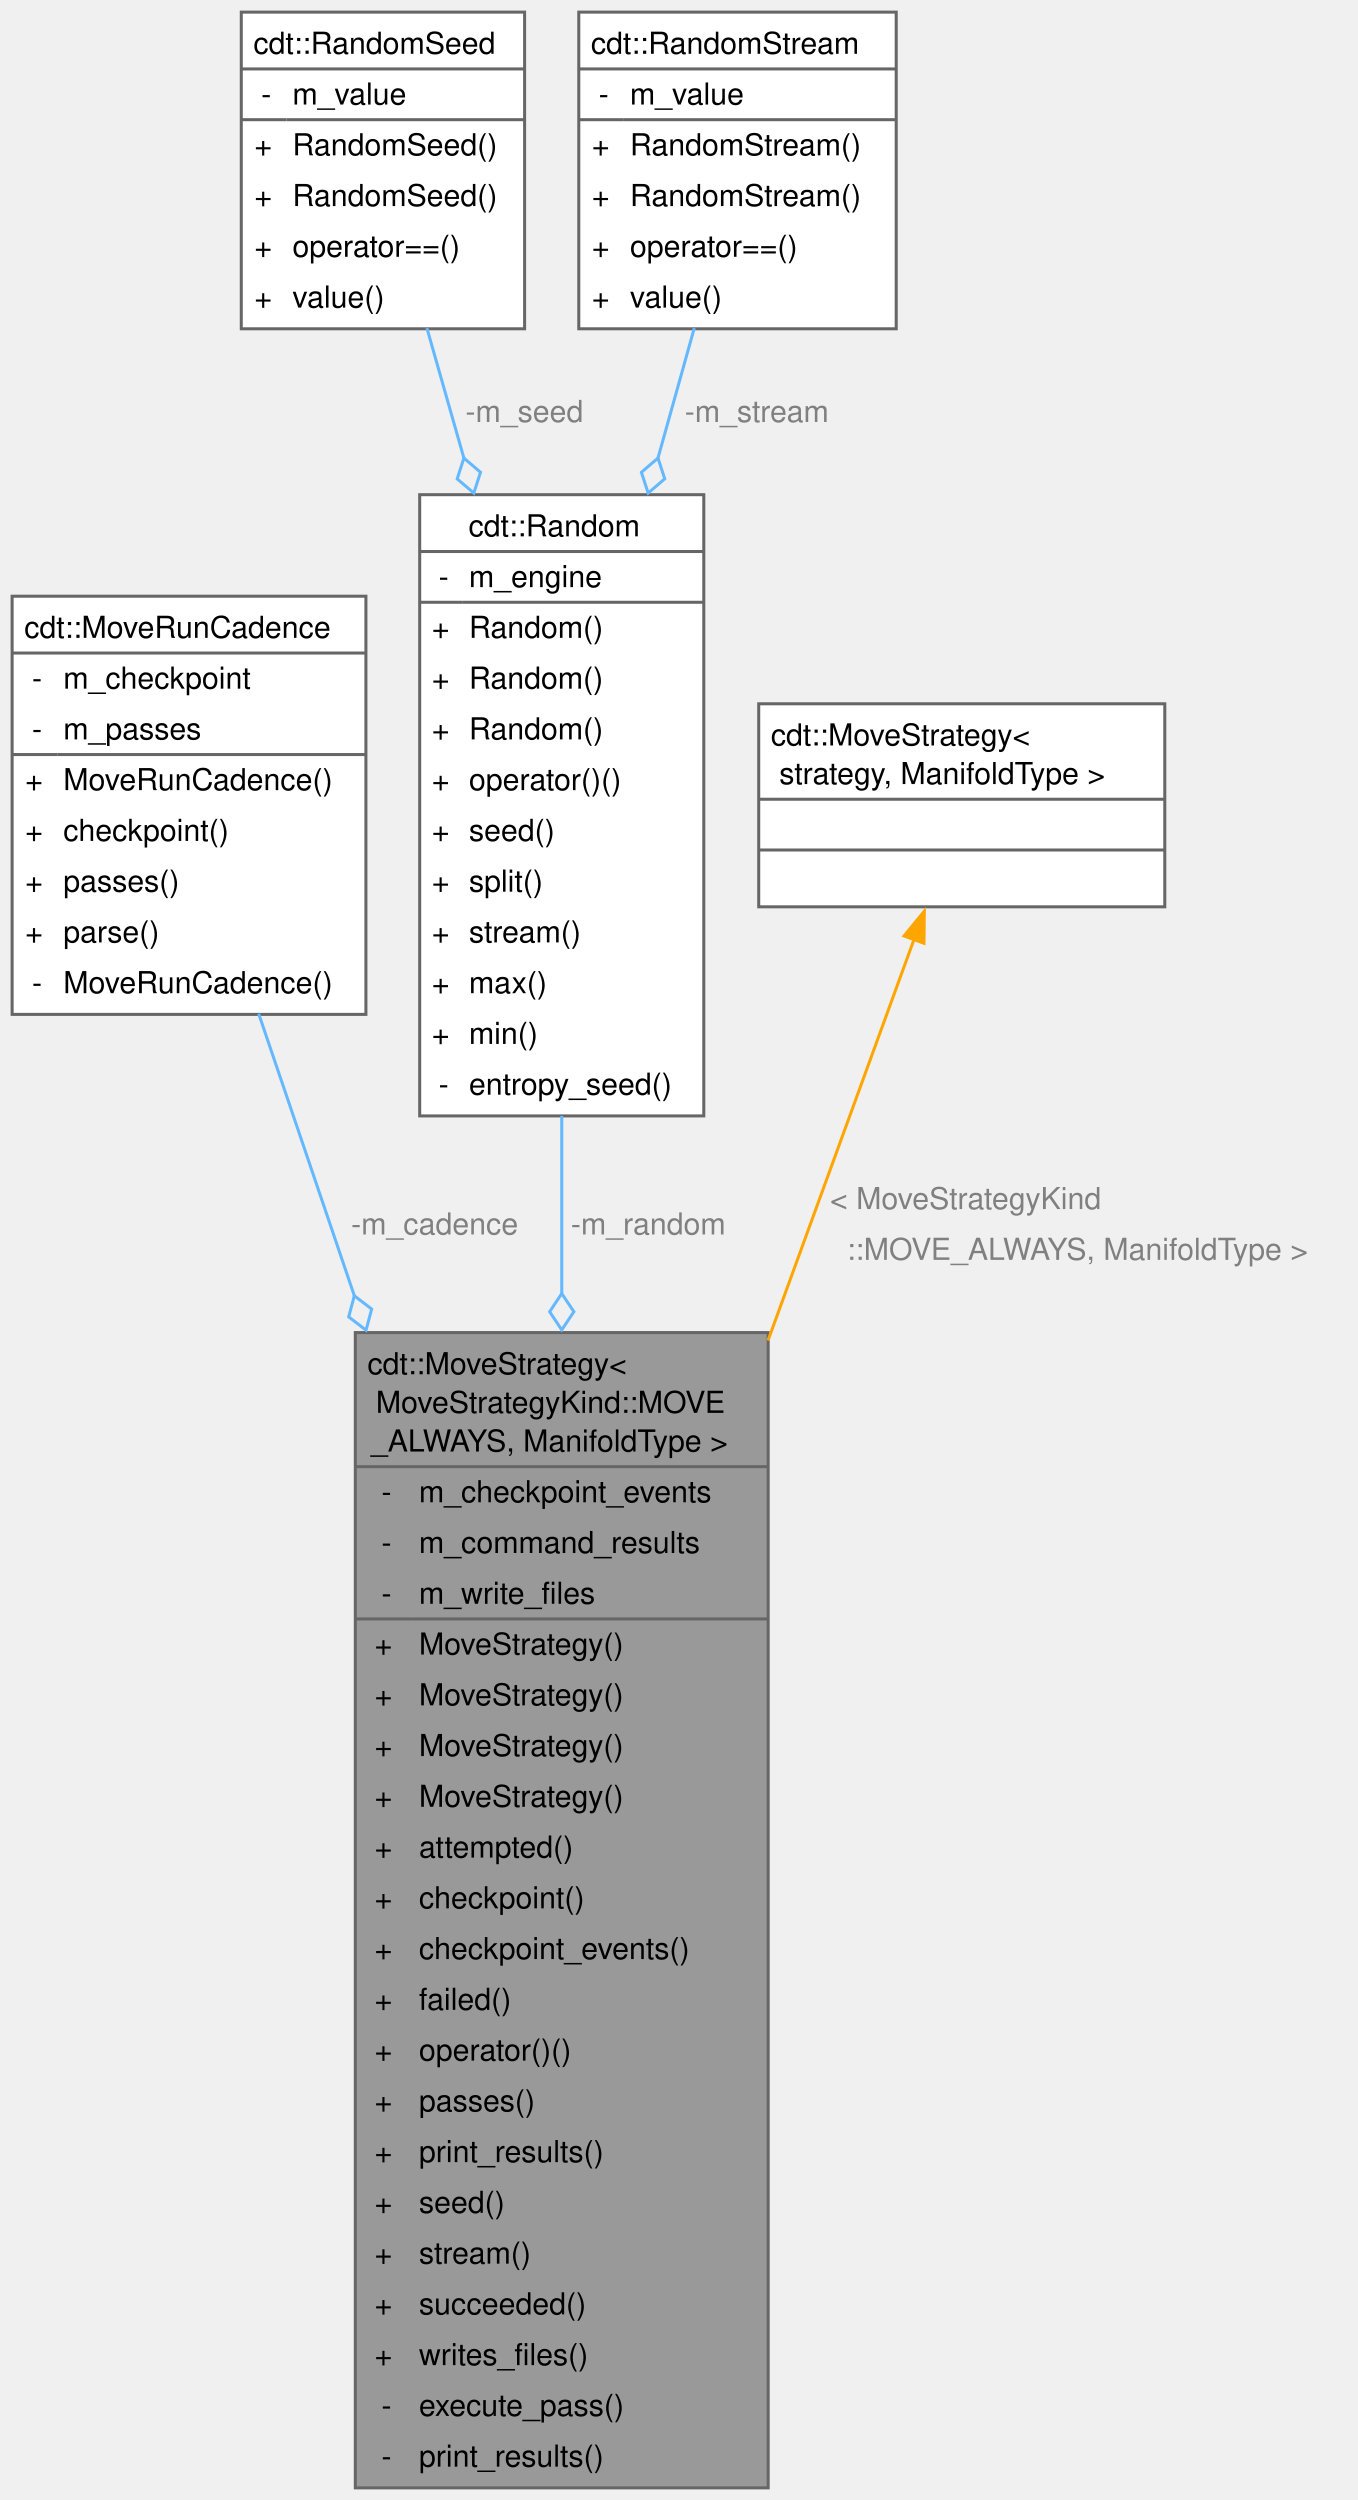
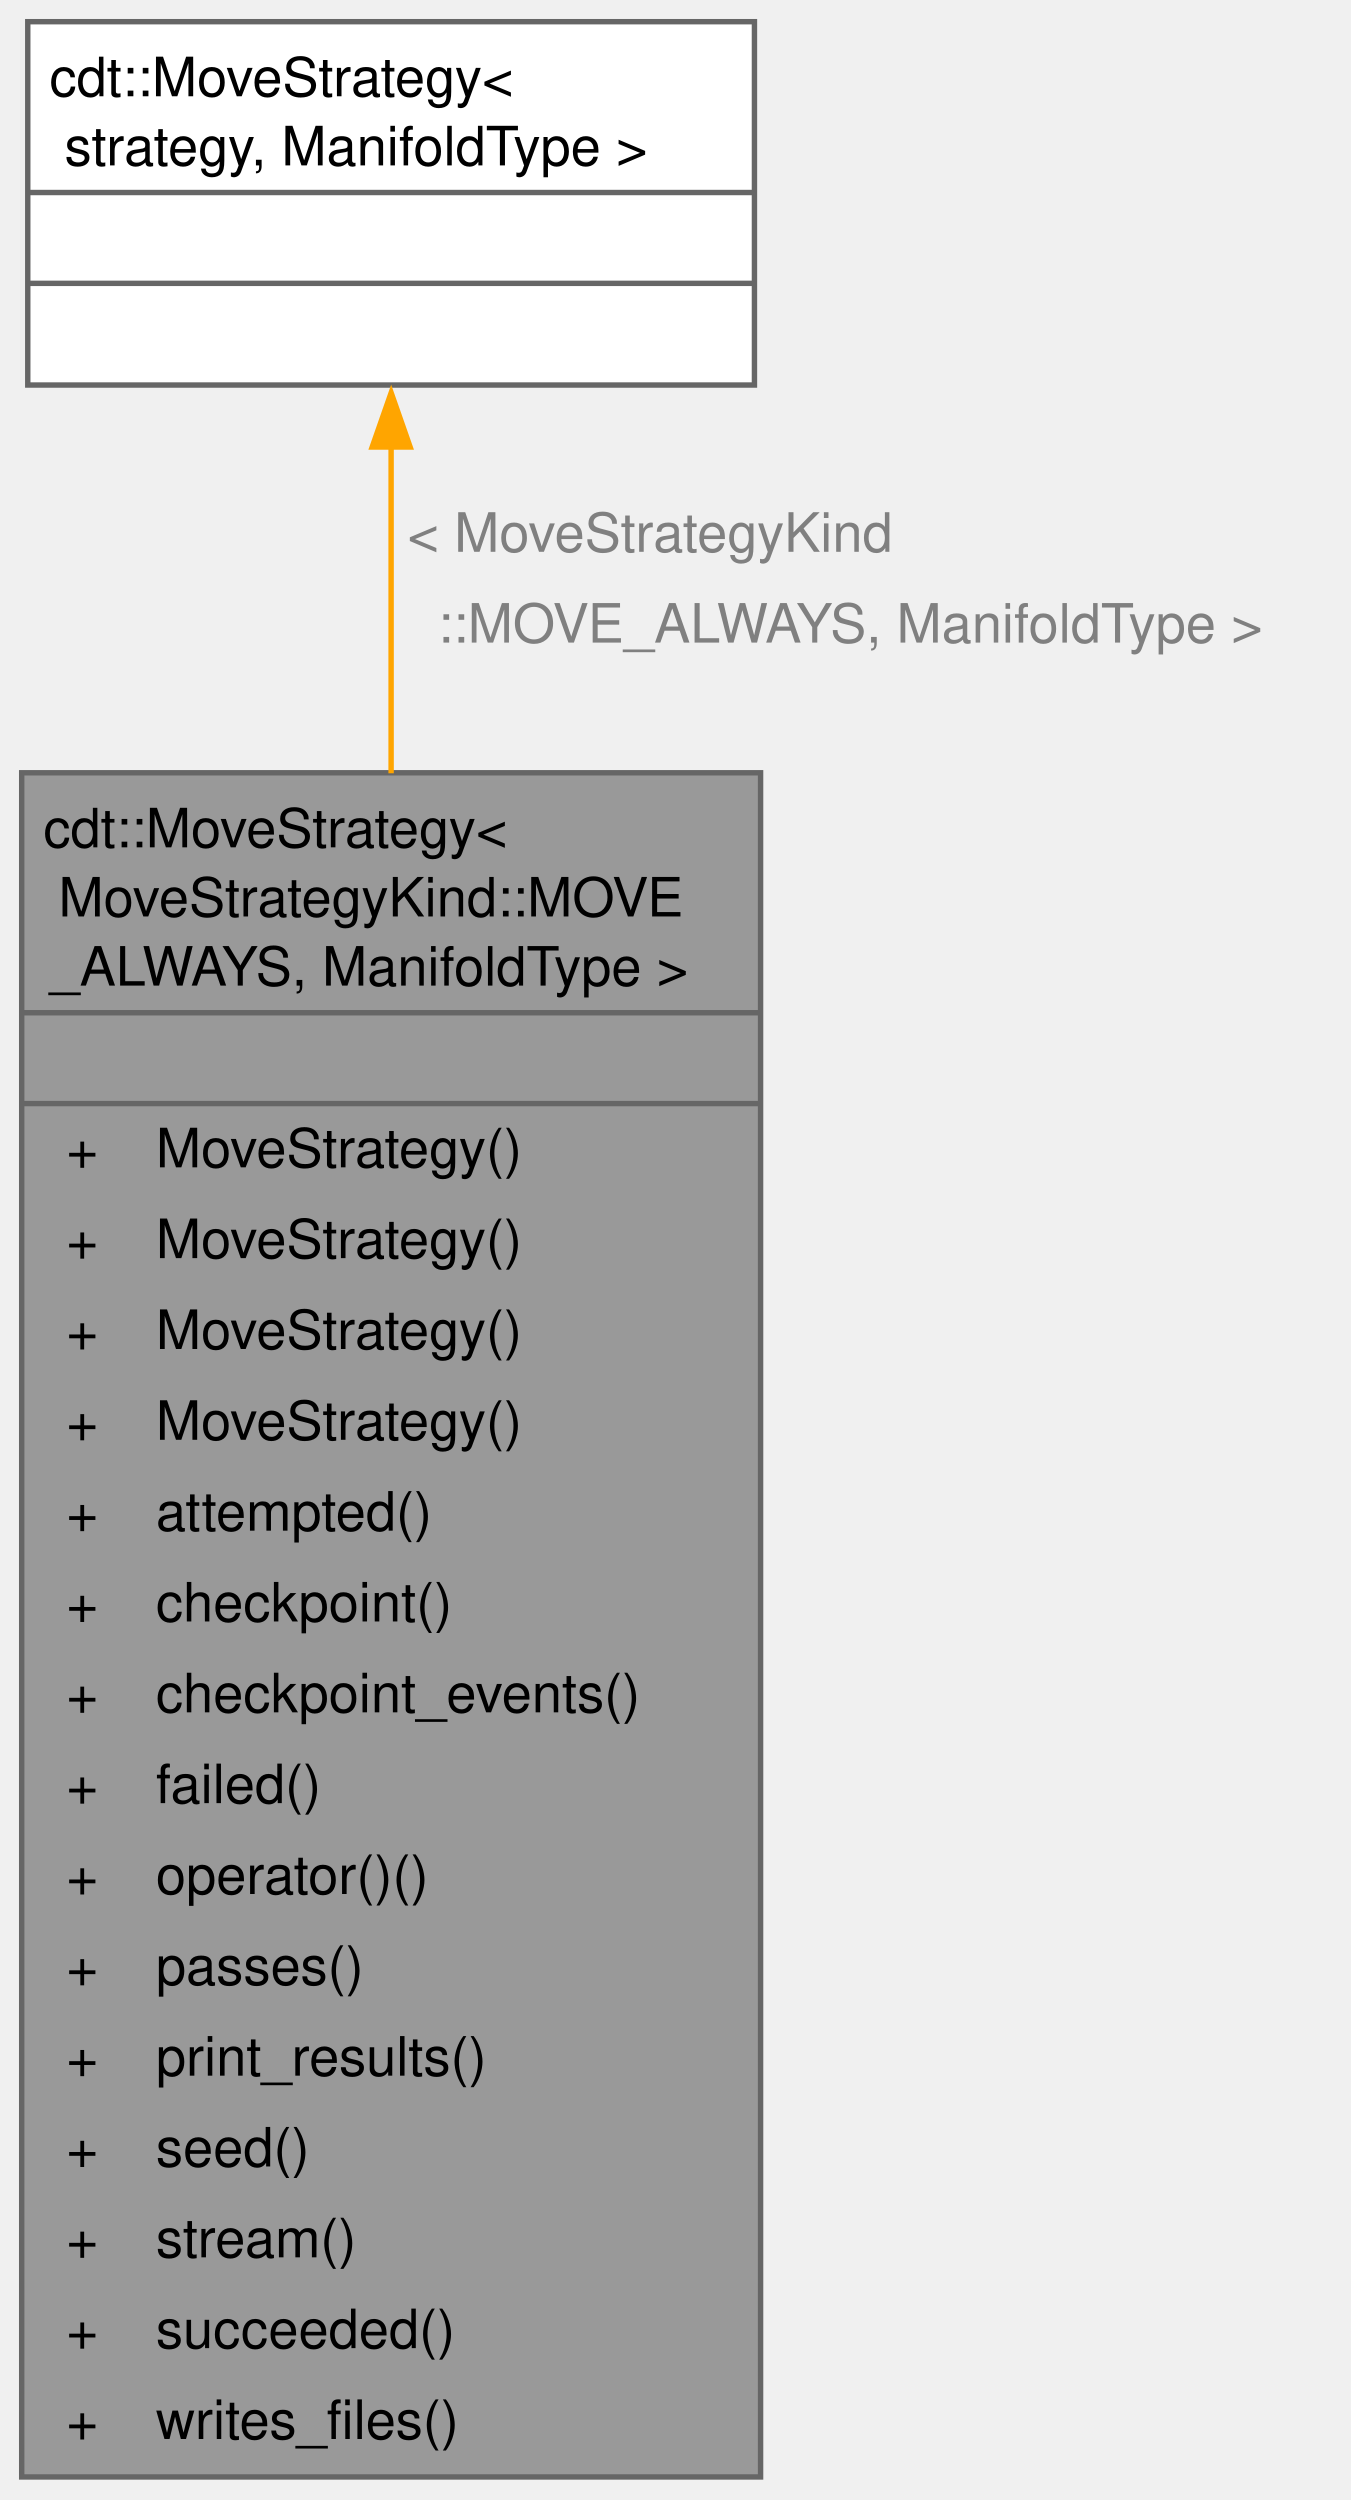
- <svg xmlns="http://www.w3.org/2000/svg" xmlns:xlink="http://www.w3.org/1999/xlink" width="448pt" height="825pt" viewBox="0.00 0.00 448.00 825.00">
-   <g id="graph0" class="graph" transform="scale(1 1) rotate(0) translate(4 821)">
+ <svg xmlns="http://www.w3.org/2000/svg" xmlns:xlink="http://www.w3.org/1999/xlink" width="249pt" height="461pt" viewBox="0.00 0.00 249.00 461.00">
+   <g id="graph0" class="graph" transform="scale(1 1) rotate(0) translate(4 456.75)">
    <g id="Node000001" class="node">
      <g id="a_Node000001">
        <a xlink:title="The Move Always algorithm.">
-           <polygon fill="#999999" stroke="none" points="249.5,-381.25 113.25,-381.25 113.25,0 249.5,0 249.5,-381.25" />
-           <text xml:space="preserve" text-anchor="start" x="117.25" y="-367.5" font-family="Helvetica,sans-Serif" font-size="10.00">cdt::MoveStrategy&lt;</text>
-           <text xml:space="preserve" text-anchor="start" x="117.25" y="-354.75" font-family="Helvetica,sans-Serif" font-size="10.00"> MoveStrategyKind::MOVE</text>
-           <text xml:space="preserve" text-anchor="start" x="118.38" y="-342" font-family="Helvetica,sans-Serif" font-size="10.00">_ALWAYS, ManifoldType &gt;</text>
-           <text xml:space="preserve" text-anchor="start" x="121.88" y="-325.25" font-family="Helvetica,sans-Serif" font-size="10.00">-</text>
-           <text xml:space="preserve" text-anchor="start" x="134.25" y="-325.25" font-family="Helvetica,sans-Serif" font-size="10.00">m_checkpoint_events</text>
-           <text xml:space="preserve" text-anchor="start" x="121.88" y="-308.5" font-family="Helvetica,sans-Serif" font-size="10.00">-</text>
-           <text xml:space="preserve" text-anchor="start" x="134.25" y="-308.5" font-family="Helvetica,sans-Serif" font-size="10.00">m_command_results</text>
-           <text xml:space="preserve" text-anchor="start" x="121.88" y="-291.75" font-family="Helvetica,sans-Serif" font-size="10.00">-</text>
-           <text xml:space="preserve" text-anchor="start" x="134.25" y="-291.75" font-family="Helvetica,sans-Serif" font-size="10.00">m_write_files</text>
-           <text xml:space="preserve" text-anchor="start" x="119.62" y="-275" font-family="Helvetica,sans-Serif" font-size="10.00">+</text>
-           <text xml:space="preserve" text-anchor="start" x="134.25" y="-275" font-family="Helvetica,sans-Serif" font-size="10.00">MoveStrategy()</text>
-           <text xml:space="preserve" text-anchor="start" x="119.62" y="-258.25" font-family="Helvetica,sans-Serif" font-size="10.00">+</text>
-           <text xml:space="preserve" text-anchor="start" x="134.25" y="-258.25" font-family="Helvetica,sans-Serif" font-size="10.00">MoveStrategy()</text>
-           <text xml:space="preserve" text-anchor="start" x="119.62" y="-241.5" font-family="Helvetica,sans-Serif" font-size="10.00">+</text>
-           <text xml:space="preserve" text-anchor="start" x="134.25" y="-241.5" font-family="Helvetica,sans-Serif" font-size="10.00">MoveStrategy()</text>
-           <text xml:space="preserve" text-anchor="start" x="119.62" y="-224.75" font-family="Helvetica,sans-Serif" font-size="10.00">+</text>
-           <text xml:space="preserve" text-anchor="start" x="134.25" y="-224.75" font-family="Helvetica,sans-Serif" font-size="10.00">MoveStrategy()</text>
-           <text xml:space="preserve" text-anchor="start" x="119.62" y="-208" font-family="Helvetica,sans-Serif" font-size="10.00">+</text>
-           <text xml:space="preserve" text-anchor="start" x="134.25" y="-208" font-family="Helvetica,sans-Serif" font-size="10.00">attempted()</text>
-           <text xml:space="preserve" text-anchor="start" x="119.62" y="-191.25" font-family="Helvetica,sans-Serif" font-size="10.00">+</text>
-           <text xml:space="preserve" text-anchor="start" x="134.25" y="-191.25" font-family="Helvetica,sans-Serif" font-size="10.00">checkpoint()</text>
-           <text xml:space="preserve" text-anchor="start" x="119.62" y="-174.5" font-family="Helvetica,sans-Serif" font-size="10.00">+</text>
-           <text xml:space="preserve" text-anchor="start" x="134.25" y="-174.5" font-family="Helvetica,sans-Serif" font-size="10.00">checkpoint_events()</text>
-           <text xml:space="preserve" text-anchor="start" x="119.62" y="-157.75" font-family="Helvetica,sans-Serif" font-size="10.00">+</text>
-           <text xml:space="preserve" text-anchor="start" x="134.25" y="-157.75" font-family="Helvetica,sans-Serif" font-size="10.00">failed()</text>
-           <text xml:space="preserve" text-anchor="start" x="119.62" y="-141" font-family="Helvetica,sans-Serif" font-size="10.00">+</text>
-           <text xml:space="preserve" text-anchor="start" x="134.25" y="-141" font-family="Helvetica,sans-Serif" font-size="10.00">operator()()</text>
-           <text xml:space="preserve" text-anchor="start" x="119.62" y="-124.25" font-family="Helvetica,sans-Serif" font-size="10.00">+</text>
-           <text xml:space="preserve" text-anchor="start" x="134.25" y="-124.25" font-family="Helvetica,sans-Serif" font-size="10.00">passes()</text>
-           <text xml:space="preserve" text-anchor="start" x="119.62" y="-107.5" font-family="Helvetica,sans-Serif" font-size="10.00">+</text>
-           <text xml:space="preserve" text-anchor="start" x="134.25" y="-107.5" font-family="Helvetica,sans-Serif" font-size="10.00">print_results()</text>
-           <text xml:space="preserve" text-anchor="start" x="119.62" y="-90.75" font-family="Helvetica,sans-Serif" font-size="10.00">+</text>
-           <text xml:space="preserve" text-anchor="start" x="134.25" y="-90.75" font-family="Helvetica,sans-Serif" font-size="10.00">seed()</text>
-           <text xml:space="preserve" text-anchor="start" x="119.62" y="-74" font-family="Helvetica,sans-Serif" font-size="10.00">+</text>
-           <text xml:space="preserve" text-anchor="start" x="134.25" y="-74" font-family="Helvetica,sans-Serif" font-size="10.00">stream()</text>
-           <text xml:space="preserve" text-anchor="start" x="119.62" y="-57.25" font-family="Helvetica,sans-Serif" font-size="10.00">+</text>
-           <text xml:space="preserve" text-anchor="start" x="134.25" y="-57.25" font-family="Helvetica,sans-Serif" font-size="10.00">succeeded()</text>
-           <text xml:space="preserve" text-anchor="start" x="119.62" y="-40.5" font-family="Helvetica,sans-Serif" font-size="10.00">+</text>
-           <text xml:space="preserve" text-anchor="start" x="134.25" y="-40.5" font-family="Helvetica,sans-Serif" font-size="10.00">writes_files()</text>
-           <text xml:space="preserve" text-anchor="start" x="121.88" y="-23.75" font-family="Helvetica,sans-Serif" font-size="10.00">-</text>
-           <text xml:space="preserve" text-anchor="start" x="134.25" y="-23.75" font-family="Helvetica,sans-Serif" font-size="10.00">execute_pass()</text>
-           <text xml:space="preserve" text-anchor="start" x="121.88" y="-7" font-family="Helvetica,sans-Serif" font-size="10.00">-</text>
-           <text xml:space="preserve" text-anchor="start" x="134.25" y="-7" font-family="Helvetica,sans-Serif" font-size="10.00">print_results()</text>
-           <polygon fill="#666666" stroke="#666666" points="113.25,-337 113.25,-337 249.5,-337 249.5,-337 113.25,-337" />
-           <polygon fill="#666666" stroke="#666666" points="113.25,-286.75 113.25,-286.75 132.25,-286.75 132.25,-286.75 113.25,-286.75" />
-           <polygon fill="#666666" stroke="#666666" points="132.25,-286.75 132.25,-286.75 249.5,-286.75 249.5,-286.75 132.25,-286.75" />
-           <polygon fill="none" stroke="#666666" points="113.25,0 113.25,-381.25 249.5,-381.25 249.5,0 113.25,0" />
+           <polygon fill="#999999" stroke="none" points="136.25,-314.25 0,-314.25 0,0 136.25,0 136.25,-314.25" />
+           <text xml:space="preserve" text-anchor="start" x="4" y="-300.5" font-family="Helvetica,sans-Serif" font-size="10.00">cdt::MoveStrategy&lt;</text>
+           <text xml:space="preserve" text-anchor="start" x="4" y="-287.75" font-family="Helvetica,sans-Serif" font-size="10.00"> MoveStrategyKind::MOVE</text>
+           <text xml:space="preserve" text-anchor="start" x="5.12" y="-275" font-family="Helvetica,sans-Serif" font-size="10.00">_ALWAYS, ManifoldType &gt;</text>
+           <text xml:space="preserve" text-anchor="start" x="66.62" y="-258.25" font-family="Helvetica,sans-Serif" font-size="10.00"> </text>
+           <text xml:space="preserve" text-anchor="start" x="8.25" y="-241.5" font-family="Helvetica,sans-Serif" font-size="10.00">+</text>
+           <text xml:space="preserve" text-anchor="start" x="24.75" y="-241.5" font-family="Helvetica,sans-Serif" font-size="10.00">MoveStrategy()</text>
+           <text xml:space="preserve" text-anchor="start" x="8.25" y="-224.75" font-family="Helvetica,sans-Serif" font-size="10.00">+</text>
+           <text xml:space="preserve" text-anchor="start" x="24.75" y="-224.75" font-family="Helvetica,sans-Serif" font-size="10.00">MoveStrategy()</text>
+           <text xml:space="preserve" text-anchor="start" x="8.25" y="-208" font-family="Helvetica,sans-Serif" font-size="10.00">+</text>
+           <text xml:space="preserve" text-anchor="start" x="24.75" y="-208" font-family="Helvetica,sans-Serif" font-size="10.00">MoveStrategy()</text>
+           <text xml:space="preserve" text-anchor="start" x="8.25" y="-191.25" font-family="Helvetica,sans-Serif" font-size="10.00">+</text>
+           <text xml:space="preserve" text-anchor="start" x="24.75" y="-191.25" font-family="Helvetica,sans-Serif" font-size="10.00">MoveStrategy()</text>
+           <text xml:space="preserve" text-anchor="start" x="8.25" y="-174.5" font-family="Helvetica,sans-Serif" font-size="10.00">+</text>
+           <text xml:space="preserve" text-anchor="start" x="24.75" y="-174.5" font-family="Helvetica,sans-Serif" font-size="10.00">attempted()</text>
+           <text xml:space="preserve" text-anchor="start" x="8.25" y="-157.75" font-family="Helvetica,sans-Serif" font-size="10.00">+</text>
+           <text xml:space="preserve" text-anchor="start" x="24.75" y="-157.75" font-family="Helvetica,sans-Serif" font-size="10.00">checkpoint()</text>
+           <text xml:space="preserve" text-anchor="start" x="8.25" y="-141" font-family="Helvetica,sans-Serif" font-size="10.00">+</text>
+           <text xml:space="preserve" text-anchor="start" x="24.75" y="-141" font-family="Helvetica,sans-Serif" font-size="10.00">checkpoint_events()</text>
+           <text xml:space="preserve" text-anchor="start" x="8.25" y="-124.25" font-family="Helvetica,sans-Serif" font-size="10.00">+</text>
+           <text xml:space="preserve" text-anchor="start" x="24.75" y="-124.25" font-family="Helvetica,sans-Serif" font-size="10.00">failed()</text>
+           <text xml:space="preserve" text-anchor="start" x="8.25" y="-107.5" font-family="Helvetica,sans-Serif" font-size="10.00">+</text>
+           <text xml:space="preserve" text-anchor="start" x="24.75" y="-107.5" font-family="Helvetica,sans-Serif" font-size="10.00">operator()()</text>
+           <text xml:space="preserve" text-anchor="start" x="8.25" y="-90.75" font-family="Helvetica,sans-Serif" font-size="10.00">+</text>
+           <text xml:space="preserve" text-anchor="start" x="24.75" y="-90.75" font-family="Helvetica,sans-Serif" font-size="10.00">passes()</text>
+           <text xml:space="preserve" text-anchor="start" x="8.25" y="-74" font-family="Helvetica,sans-Serif" font-size="10.00">+</text>
+           <text xml:space="preserve" text-anchor="start" x="24.75" y="-74" font-family="Helvetica,sans-Serif" font-size="10.00">print_results()</text>
+           <text xml:space="preserve" text-anchor="start" x="8.25" y="-57.25" font-family="Helvetica,sans-Serif" font-size="10.00">+</text>
+           <text xml:space="preserve" text-anchor="start" x="24.75" y="-57.25" font-family="Helvetica,sans-Serif" font-size="10.00">seed()</text>
+           <text xml:space="preserve" text-anchor="start" x="8.25" y="-40.5" font-family="Helvetica,sans-Serif" font-size="10.00">+</text>
+           <text xml:space="preserve" text-anchor="start" x="24.75" y="-40.5" font-family="Helvetica,sans-Serif" font-size="10.00">stream()</text>
+           <text xml:space="preserve" text-anchor="start" x="8.25" y="-23.75" font-family="Helvetica,sans-Serif" font-size="10.00">+</text>
+           <text xml:space="preserve" text-anchor="start" x="24.75" y="-23.75" font-family="Helvetica,sans-Serif" font-size="10.00">succeeded()</text>
+           <text xml:space="preserve" text-anchor="start" x="8.25" y="-7" font-family="Helvetica,sans-Serif" font-size="10.00">+</text>
+           <text xml:space="preserve" text-anchor="start" x="24.75" y="-7" font-family="Helvetica,sans-Serif" font-size="10.00">writes_files()</text>
+           <polygon fill="#666666" stroke="#666666" points="0,-270 0,-270 136.25,-270 136.25,-270 0,-270" />
+           <polygon fill="#666666" stroke="#666666" points="0,-253.25 0,-253.25 136.25,-253.25 136.25,-253.25 0,-253.25" />
+           <polygon fill="none" stroke="#666666" points="0,0 0,-314.25 136.25,-314.25 136.25,0 0,0" />
        </a>
      </g>
    </g>
    <g id="Node000002" class="node">
      <g id="a_Node000002">
-         <a xlink:href="classcdt_1_1_move_run_cadence.html" target="_top" xlink:title="Positive pass count and checkpoint interval for a move run.">
-           <polygon fill="white" stroke="none" points="116.75,-624.25 0,-624.25 0,-486.25 116.75,-486.25 116.75,-624.25" />
-           <text xml:space="preserve" text-anchor="start" x="4" y="-610.5" font-family="Helvetica,sans-Serif" font-size="10.00">cdt::MoveRunCadence</text>
-           <text xml:space="preserve" text-anchor="start" x="6.56" y="-593.75" font-family="Helvetica,sans-Serif" font-size="10.00">-</text>
-           <text xml:space="preserve" text-anchor="start" x="16.88" y="-593.75" font-family="Helvetica,sans-Serif" font-size="10.00">m_checkpoint</text>
-           <text xml:space="preserve" text-anchor="start" x="6.56" y="-577" font-family="Helvetica,sans-Serif" font-size="10.00">-</text>
-           <text xml:space="preserve" text-anchor="start" x="16.88" y="-577" font-family="Helvetica,sans-Serif" font-size="10.00">m_passes</text>
-           <text xml:space="preserve" text-anchor="start" x="4.31" y="-560.25" font-family="Helvetica,sans-Serif" font-size="10.00">+</text>
-           <text xml:space="preserve" text-anchor="start" x="16.88" y="-560.25" font-family="Helvetica,sans-Serif" font-size="10.00">MoveRunCadence()</text>
-           <text xml:space="preserve" text-anchor="start" x="4.31" y="-543.5" font-family="Helvetica,sans-Serif" font-size="10.00">+</text>
-           <text xml:space="preserve" text-anchor="start" x="16.88" y="-543.5" font-family="Helvetica,sans-Serif" font-size="10.00">checkpoint()</text>
-           <text xml:space="preserve" text-anchor="start" x="4.31" y="-526.75" font-family="Helvetica,sans-Serif" font-size="10.00">+</text>
-           <text xml:space="preserve" text-anchor="start" x="16.88" y="-526.75" font-family="Helvetica,sans-Serif" font-size="10.00">passes()</text>
-           <text xml:space="preserve" text-anchor="start" x="4.31" y="-510" font-family="Helvetica,sans-Serif" font-size="10.00">+</text>
-           <text xml:space="preserve" text-anchor="start" x="16.88" y="-510" font-family="Helvetica,sans-Serif" font-size="10.00">parse()</text>
-           <text xml:space="preserve" text-anchor="start" x="6.56" y="-493.25" font-family="Helvetica,sans-Serif" font-size="10.00">-</text>
-           <text xml:space="preserve" text-anchor="start" x="16.88" y="-493.25" font-family="Helvetica,sans-Serif" font-size="10.00">MoveRunCadence()</text>
-           <polygon fill="#666666" stroke="#666666" points="0,-605.5 0,-605.5 116.75,-605.5 116.75,-605.5 0,-605.5" />
-           <polygon fill="#666666" stroke="#666666" points="0,-572 0,-572 14.88,-572 14.88,-572 0,-572" />
-           <polygon fill="#666666" stroke="#666666" points="14.88,-572 14.88,-572 116.75,-572 116.75,-572 14.88,-572" />
-           <polygon fill="none" stroke="#666666" points="0,-486.25 0,-624.25 116.75,-624.25 116.75,-486.25 0,-486.25" />
+         <a xlink:href="classcdt_1_1_move_strategy.html" target="_top" xlink:title="Select a move algorithm.">
+           <polygon fill="white" stroke="none" points="135.12,-452.75 1.12,-452.75 1.12,-385.75 135.12,-385.75 135.12,-452.75" />
+           <text xml:space="preserve" text-anchor="start" x="5.12" y="-439" font-family="Helvetica,sans-Serif" font-size="10.00">cdt::MoveStrategy&lt;</text>
+           <text xml:space="preserve" text-anchor="start" x="5.12" y="-426.25" font-family="Helvetica,sans-Serif" font-size="10.00"> strategy, ManifoldType &gt;</text>
+           <text xml:space="preserve" text-anchor="start" x="66.62" y="-409.5" font-family="Helvetica,sans-Serif" font-size="10.00"> </text>
+           <text xml:space="preserve" text-anchor="start" x="66.62" y="-392.75" font-family="Helvetica,sans-Serif" font-size="10.00"> </text>
+           <polygon fill="#666666" stroke="#666666" points="1.12,-421.25 1.12,-421.25 135.12,-421.25 135.12,-421.25 1.12,-421.25" />
+           <polygon fill="#666666" stroke="#666666" points="1.12,-404.5 1.12,-404.5 135.12,-404.5 135.12,-404.5 1.12,-404.5" />
+           <polygon fill="none" stroke="#666666" points="1.12,-385.75 1.12,-452.75 135.12,-452.75 135.12,-385.75 1.12,-385.75" />
        </a>
      </g>
    </g>
    <g id="edge1_Node000001_Node000002" class="edge">
      <g id="a_edge1_Node000001_Node000002">
        <a xlink:title=" ">
-           <path fill="none" stroke="#63b8ff" d="M81.37,-486.47C90.54,-459.42 101.63,-426.73 113.03,-393.11" />
-           <polygon fill="none" stroke="#63b8ff" points="112.93,-393.4 111.07,-386.43 116.79,-382.04 118.65,-389 112.93,-393.4" />
+           <path fill="none" stroke="orange" d="M68.12,-374.49C68.12,-357.2 68.12,-336.2 68.12,-314.16" />
+           <polygon fill="orange" stroke="orange" points="64.63,-374.32 68.13,-384.32 71.63,-374.32 64.63,-374.32" />
        </a>
      </g>
-       <text xml:space="preserve" text-anchor="start" x="111.86" y="-413.62" font-family="Helvetica,sans-Serif" font-size="10.00" fill="grey">-m_cadence</text>
-     </g>
-     <g id="Node000003" class="node">
-       <g id="a_Node000003">
-         <a xlink:href="classcdt_1_1_random.html" target="_top" xlink:title="A run-owned PCG engine with a recorded seed and stream identifier.">
-           <polygon fill="white" stroke="none" points="228.25,-657.75 134.5,-657.75 134.5,-452.75 228.25,-452.75 228.25,-657.75" />
-           <text xml:space="preserve" text-anchor="start" x="150.62" y="-644" font-family="Helvetica,sans-Serif" font-size="10.00">cdt::Random</text>
-           <text xml:space="preserve" text-anchor="start" x="140.75" y="-627.25" font-family="Helvetica,sans-Serif" font-size="10.00">-</text>
-           <text xml:space="preserve" text-anchor="start" x="150.75" y="-627.25" font-family="Helvetica,sans-Serif" font-size="10.00">m_engine</text>
-           <text xml:space="preserve" text-anchor="start" x="138.5" y="-610.5" font-family="Helvetica,sans-Serif" font-size="10.00">+</text>
-           <text xml:space="preserve" text-anchor="start" x="150.75" y="-610.5" font-family="Helvetica,sans-Serif" font-size="10.00">Random()</text>
-           <text xml:space="preserve" text-anchor="start" x="138.5" y="-593.75" font-family="Helvetica,sans-Serif" font-size="10.00">+</text>
-           <text xml:space="preserve" text-anchor="start" x="150.75" y="-593.75" font-family="Helvetica,sans-Serif" font-size="10.00">Random()</text>
-           <text xml:space="preserve" text-anchor="start" x="138.5" y="-577" font-family="Helvetica,sans-Serif" font-size="10.00">+</text>
-           <text xml:space="preserve" text-anchor="start" x="150.75" y="-577" font-family="Helvetica,sans-Serif" font-size="10.00">Random()</text>
-           <text xml:space="preserve" text-anchor="start" x="138.5" y="-560.25" font-family="Helvetica,sans-Serif" font-size="10.00">+</text>
-           <text xml:space="preserve" text-anchor="start" x="150.75" y="-560.25" font-family="Helvetica,sans-Serif" font-size="10.00">operator()()</text>
-           <text xml:space="preserve" text-anchor="start" x="138.5" y="-543.5" font-family="Helvetica,sans-Serif" font-size="10.00">+</text>
-           <text xml:space="preserve" text-anchor="start" x="150.75" y="-543.5" font-family="Helvetica,sans-Serif" font-size="10.00">seed()</text>
-           <text xml:space="preserve" text-anchor="start" x="138.5" y="-526.75" font-family="Helvetica,sans-Serif" font-size="10.00">+</text>
-           <text xml:space="preserve" text-anchor="start" x="150.75" y="-526.75" font-family="Helvetica,sans-Serif" font-size="10.00">split()</text>
-           <text xml:space="preserve" text-anchor="start" x="138.5" y="-510" font-family="Helvetica,sans-Serif" font-size="10.00">+</text>
-           <text xml:space="preserve" text-anchor="start" x="150.75" y="-510" font-family="Helvetica,sans-Serif" font-size="10.00">stream()</text>
-           <text xml:space="preserve" text-anchor="start" x="138.5" y="-493.25" font-family="Helvetica,sans-Serif" font-size="10.00">+</text>
-           <text xml:space="preserve" text-anchor="start" x="150.75" y="-493.25" font-family="Helvetica,sans-Serif" font-size="10.00">max()</text>
-           <text xml:space="preserve" text-anchor="start" x="138.5" y="-476.5" font-family="Helvetica,sans-Serif" font-size="10.00">+</text>
-           <text xml:space="preserve" text-anchor="start" x="150.75" y="-476.5" font-family="Helvetica,sans-Serif" font-size="10.00">min()</text>
-           <text xml:space="preserve" text-anchor="start" x="140.75" y="-459.75" font-family="Helvetica,sans-Serif" font-size="10.00">-</text>
-           <text xml:space="preserve" text-anchor="start" x="150.75" y="-459.75" font-family="Helvetica,sans-Serif" font-size="10.00">entropy_seed()</text>
-           <polygon fill="#666666" stroke="#666666" points="134.5,-639 134.5,-639 228.25,-639 228.25,-639 134.5,-639" />
-           <polygon fill="#666666" stroke="#666666" points="134.5,-622.25 134.5,-622.25 148.75,-622.25 148.75,-622.25 134.5,-622.25" />
-           <polygon fill="#666666" stroke="#666666" points="148.75,-622.25 148.75,-622.25 228.25,-622.25 228.25,-622.25 148.75,-622.25" />
-           <polygon fill="none" stroke="#666666" points="134.5,-452.75 134.5,-657.75 228.25,-657.75 228.25,-452.75 134.5,-452.75" />
-         </a>
-       </g>
-     </g>
-     <g id="edge2_Node000001_Node000003" class="edge">
-       <g id="a_edge2_Node000001_Node000003">
-         <a xlink:title=" ">
-           <path fill="none" stroke="#63b8ff" d="M181.38,-452.76C181.38,-434.28 181.38,-414.42 181.38,-394.2" />
-           <polygon fill="none" stroke="#63b8ff" points="181.38,-394.13 177.38,-388.13 181.38,-382.13 185.38,-388.13 181.38,-394.13" />
-         </a>
-       </g>
-       <text xml:space="preserve" text-anchor="start" x="184.38" y="-413.62" font-family="Helvetica,sans-Serif" font-size="10.00" fill="grey">-m_random</text>
-     </g>
-     <g id="Node000004" class="node">
-       <g id="a_Node000004">
-         <a xlink:href="classcdt_1_1_random_seed.html" target="_top" xlink:title="Root entropy value used to reproduce a random run.">
-           <polygon fill="white" stroke="none" points="169.12,-817 75.62,-817 75.62,-712.5 169.12,-712.5 169.12,-817" />
-           <text xml:space="preserve" text-anchor="start" x="79.62" y="-803.25" font-family="Helvetica,sans-Serif" font-size="10.00">cdt::RandomSeed</text>
-           <text xml:space="preserve" text-anchor="start" x="82.19" y="-786.5" font-family="Helvetica,sans-Serif" font-size="10.00">-</text>
-           <text xml:space="preserve" text-anchor="start" x="92.5" y="-786.5" font-family="Helvetica,sans-Serif" font-size="10.00">m_value</text>
-           <text xml:space="preserve" text-anchor="start" x="79.94" y="-769.75" font-family="Helvetica,sans-Serif" font-size="10.00">+</text>
-           <text xml:space="preserve" text-anchor="start" x="92.5" y="-769.75" font-family="Helvetica,sans-Serif" font-size="10.00">RandomSeed()</text>
-           <text xml:space="preserve" text-anchor="start" x="79.94" y="-753" font-family="Helvetica,sans-Serif" font-size="10.00">+</text>
-           <text xml:space="preserve" text-anchor="start" x="92.5" y="-753" font-family="Helvetica,sans-Serif" font-size="10.00">RandomSeed()</text>
-           <text xml:space="preserve" text-anchor="start" x="79.94" y="-736.25" font-family="Helvetica,sans-Serif" font-size="10.00">+</text>
-           <text xml:space="preserve" text-anchor="start" x="92.5" y="-736.25" font-family="Helvetica,sans-Serif" font-size="10.00">operator==()</text>
-           <text xml:space="preserve" text-anchor="start" x="79.94" y="-719.5" font-family="Helvetica,sans-Serif" font-size="10.00">+</text>
-           <text xml:space="preserve" text-anchor="start" x="92.5" y="-719.5" font-family="Helvetica,sans-Serif" font-size="10.00">value()</text>
-           <polygon fill="#666666" stroke="#666666" points="75.62,-798.25 75.62,-798.25 169.12,-798.25 169.12,-798.25 75.62,-798.25" />
-           <polygon fill="#666666" stroke="#666666" points="75.62,-781.5 75.62,-781.5 90.5,-781.5 90.5,-781.5 75.62,-781.5" />
-           <polygon fill="#666666" stroke="#666666" points="90.5,-781.5 90.5,-781.5 169.12,-781.5 169.12,-781.5 90.5,-781.5" />
-           <polygon fill="none" stroke="#666666" points="75.62,-712.5 75.62,-817 169.12,-817 169.12,-712.5 75.62,-712.5" />
-         </a>
-       </g>
-     </g>
-     <g id="edge3_Node000003_Node000004" class="edge">
-       <g id="a_edge3_Node000003_Node000004">
-         <a xlink:title=" ">
-           <path fill="none" stroke="#63b8ff" d="M136.88,-712.72C140.65,-699.47 144.87,-684.65 149.16,-669.56" />
-           <polygon fill="none" stroke="#63b8ff" points="149.08,-669.83 146.87,-662.96 152.36,-658.29 154.57,-665.15 149.08,-669.83" />
-         </a>
-       </g>
-       <text xml:space="preserve" text-anchor="start" x="149.59" y="-681.75" font-family="Helvetica,sans-Serif" font-size="10.00" fill="grey">-m_seed</text>
-     </g>
-     <g id="Node000005" class="node">
-       <g id="a_Node000005">
-         <a xlink:href="classcdt_1_1_random_stream.html" target="_top" xlink:title="PCG sequence selector derived from a root random seed.">
-           <polygon fill="white" stroke="none" points="291.75,-817 187,-817 187,-712.5 291.75,-712.5 291.75,-817" />
-           <text xml:space="preserve" text-anchor="start" x="191" y="-803.25" font-family="Helvetica,sans-Serif" font-size="10.00">cdt::RandomStream</text>
-           <text xml:space="preserve" text-anchor="start" x="193.56" y="-786.5" font-family="Helvetica,sans-Serif" font-size="10.00">-</text>
-           <text xml:space="preserve" text-anchor="start" x="203.88" y="-786.5" font-family="Helvetica,sans-Serif" font-size="10.00">m_value</text>
-           <text xml:space="preserve" text-anchor="start" x="191.31" y="-769.75" font-family="Helvetica,sans-Serif" font-size="10.00">+</text>
-           <text xml:space="preserve" text-anchor="start" x="203.88" y="-769.75" font-family="Helvetica,sans-Serif" font-size="10.00">RandomStream()</text>
-           <text xml:space="preserve" text-anchor="start" x="191.31" y="-753" font-family="Helvetica,sans-Serif" font-size="10.00">+</text>
-           <text xml:space="preserve" text-anchor="start" x="203.88" y="-753" font-family="Helvetica,sans-Serif" font-size="10.00">RandomStream()</text>
-           <text xml:space="preserve" text-anchor="start" x="191.31" y="-736.25" font-family="Helvetica,sans-Serif" font-size="10.00">+</text>
-           <text xml:space="preserve" text-anchor="start" x="203.88" y="-736.25" font-family="Helvetica,sans-Serif" font-size="10.00">operator==()</text>
-           <text xml:space="preserve" text-anchor="start" x="191.31" y="-719.5" font-family="Helvetica,sans-Serif" font-size="10.00">+</text>
-           <text xml:space="preserve" text-anchor="start" x="203.88" y="-719.5" font-family="Helvetica,sans-Serif" font-size="10.00">value()</text>
-           <polygon fill="#666666" stroke="#666666" points="187,-798.25 187,-798.25 291.75,-798.25 291.75,-798.25 187,-798.25" />
-           <polygon fill="#666666" stroke="#666666" points="187,-781.5 187,-781.5 201.88,-781.5 201.88,-781.5 187,-781.5" />
-           <polygon fill="#666666" stroke="#666666" points="201.88,-781.5 201.88,-781.5 291.75,-781.5 291.75,-781.5 201.88,-781.5" />
-           <polygon fill="none" stroke="#666666" points="187,-712.5 187,-817 291.75,-817 291.75,-712.5 187,-712.5" />
-         </a>
-       </g>
-     </g>
-     <g id="edge4_Node000003_Node000005" class="edge">
-       <g id="a_edge4_Node000003_Node000005">
-         <a xlink:title=" ">
-           <path fill="none" stroke="#63b8ff" d="M225.11,-712.72C221.41,-699.47 217.26,-684.65 213.05,-669.56" />
-           <polygon fill="none" stroke="#63b8ff" points="213.13,-669.84 207.66,-665.14 209.9,-658.29 215.36,-662.99 213.13,-669.84" />
-         </a>
-       </g>
-       <text xml:space="preserve" text-anchor="start" x="221.96" y="-681.75" font-family="Helvetica,sans-Serif" font-size="10.00" fill="grey">-m_stream</text>
-     </g>
-     <g id="Node000006" class="node">
-       <g id="a_Node000006">
-         <a xlink:href="classcdt_1_1_move_strategy.html" target="_top" xlink:title="Select a move algorithm.">
-           <polygon fill="white" stroke="none" points="380.38,-588.75 246.38,-588.75 246.38,-521.75 380.38,-521.75 380.38,-588.75" />
-           <text xml:space="preserve" text-anchor="start" x="250.38" y="-575" font-family="Helvetica,sans-Serif" font-size="10.00">cdt::MoveStrategy&lt;</text>
-           <text xml:space="preserve" text-anchor="start" x="250.38" y="-562.25" font-family="Helvetica,sans-Serif" font-size="10.00"> strategy, ManifoldType &gt;</text>
-           <text xml:space="preserve" text-anchor="start" x="311.88" y="-545.5" font-family="Helvetica,sans-Serif" font-size="10.00"> </text>
-           <text xml:space="preserve" text-anchor="start" x="311.88" y="-528.75" font-family="Helvetica,sans-Serif" font-size="10.00"> </text>
-           <polygon fill="#666666" stroke="#666666" points="246.38,-557.25 246.38,-557.25 380.38,-557.25 380.38,-557.25 246.38,-557.25" />
-           <polygon fill="#666666" stroke="#666666" points="246.38,-540.5 246.38,-540.5 380.38,-540.5 380.38,-540.5 246.38,-540.5" />
-           <polygon fill="none" stroke="#666666" points="246.38,-521.75 246.38,-588.75 380.38,-588.75 380.38,-521.75 246.38,-521.75" />
-         </a>
-       </g>
-     </g>
-     <g id="edge5_Node000001_Node000006" class="edge">
-       <g id="a_edge5_Node000001_Node000006">
-         <a xlink:title=" ">
-           <path fill="none" stroke="orange" d="M297.62,-510.97C285.39,-477.37 267.52,-428.28 249.44,-378.62" />
-           <polygon fill="orange" stroke="orange" points="294.32,-512.13 301.03,-520.33 300.9,-509.73 294.32,-512.13" />
-         </a>
-       </g>
-       <text xml:space="preserve" text-anchor="start" x="269.91" y="-422" font-family="Helvetica,sans-Serif" font-size="10.00" fill="grey">&lt; MoveStrategyKind</text>
-       <text xml:space="preserve" text-anchor="start" x="269.91" y="-405.25" font-family="Helvetica,sans-Serif" font-size="10.00" fill="grey">  ::MOVE_ALWAYS, ManifoldType &gt;</text>
+       <text xml:space="preserve" text-anchor="start" x="71.12" y="-355" font-family="Helvetica,sans-Serif" font-size="10.00" fill="grey">&lt; MoveStrategyKind</text>
+       <text xml:space="preserve" text-anchor="start" x="71.12" y="-338.25" font-family="Helvetica,sans-Serif" font-size="10.00" fill="grey">  ::MOVE_ALWAYS, ManifoldType &gt;</text>
    </g>
  </g>
</svg>
